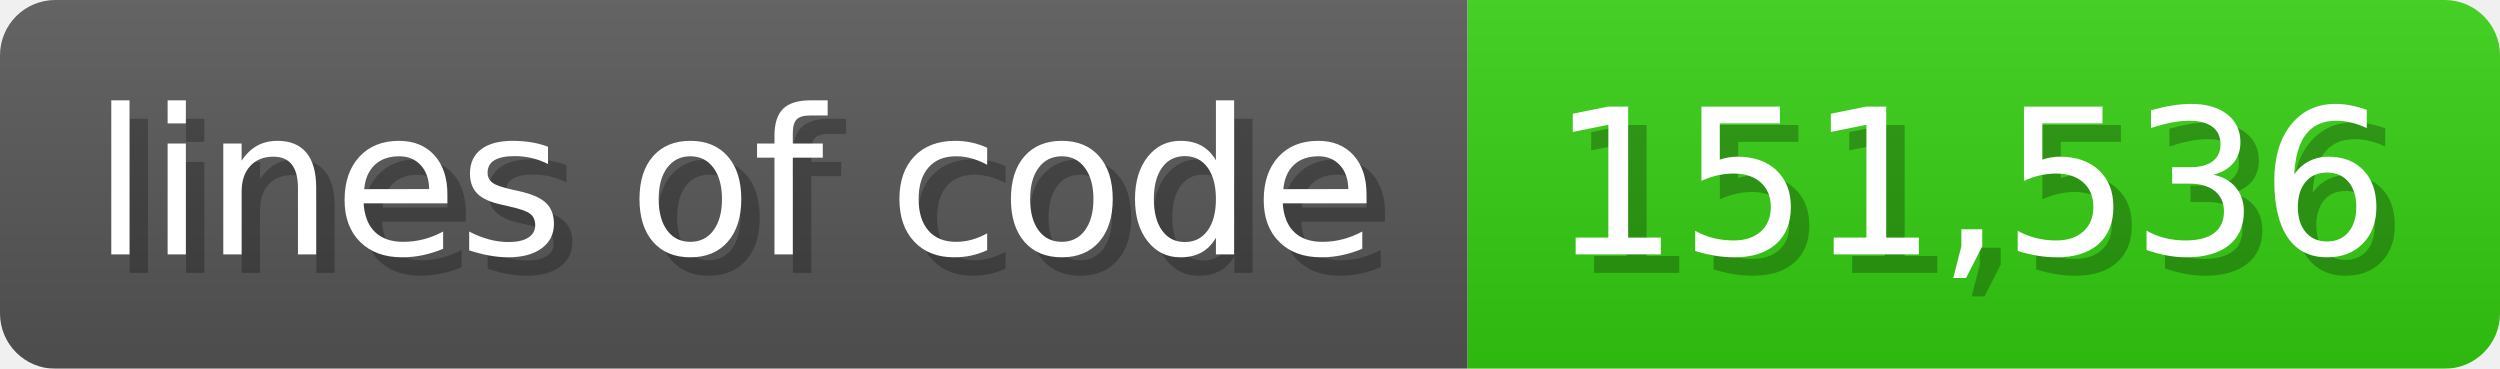
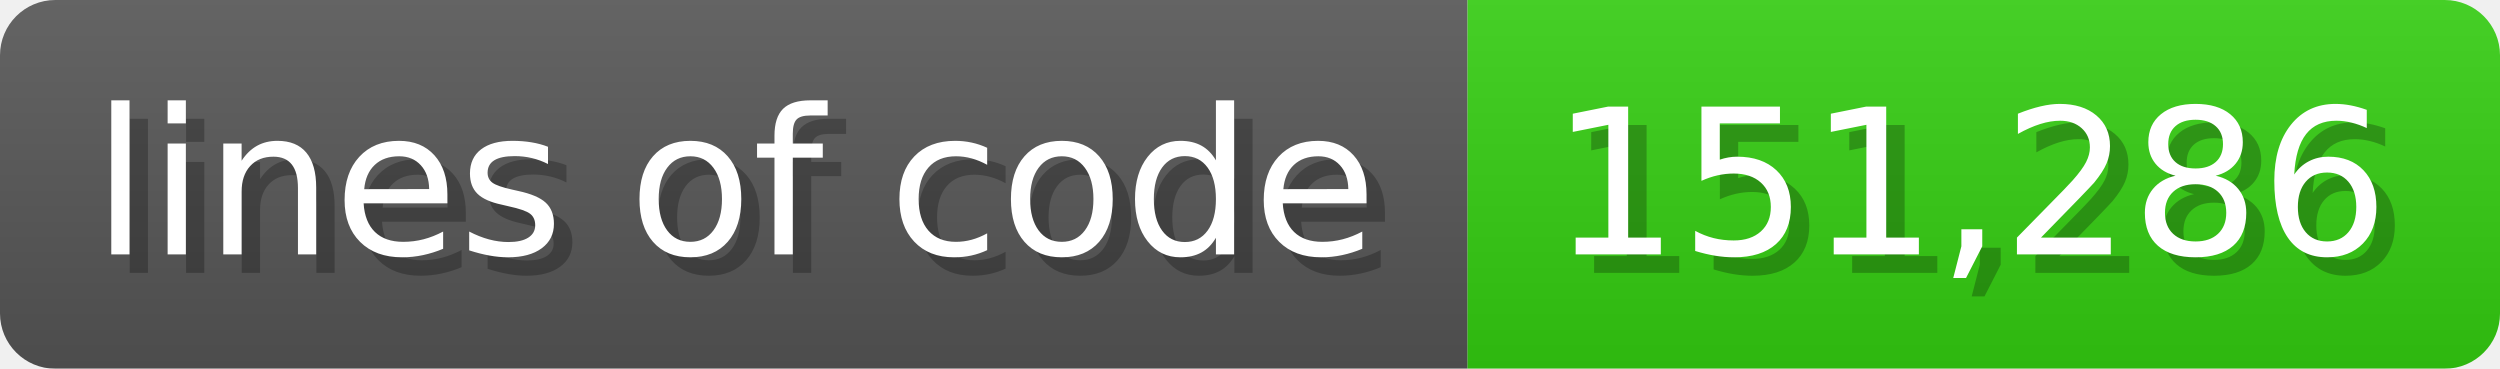
<svg xmlns="http://www.w3.org/2000/svg" width="135.6" height="20" viewBox="0 0 1356 200">
  <linearGradient id="a" x2="0" y2="100%">
    <stop offset="0" stop-opacity=".1" stop-color="#EEE" />
    <stop offset="1" stop-opacity=".1" />
  </linearGradient>
  <mask id="m">
    <rect width="1356" height="200" rx="30" fill="#FFF" />
  </mask>
  <g mask="url(#m)">
    <rect width="796" height="200" fill="#555" />
    <rect width="560" height="200" fill="#3C1" x="796" />
    <rect width="1356" height="200" fill="url(#a)" />
  </g>
  <g fill="#fff" text-anchor="start" font-family="Verdana,DejaVu Sans,sans-serif" font-size="110">
    <text x="60" y="148" textLength="696" fill="#000" opacity="0.25">lines of code</text>
    <text x="50" y="138" textLength="696">lines of code</text>
-     <text x="851" y="148" textLength="460" fill="#000" opacity="0.25">151,536</text>
-     <text x="841" y="138" textLength="460">151,536</text>
+     <text x="851" y="148" textLength="460" fill="#000" opacity="0.25">151,286</text>
+     <text x="841" y="138" textLength="460">151,286</text>
  </g>
</svg>
